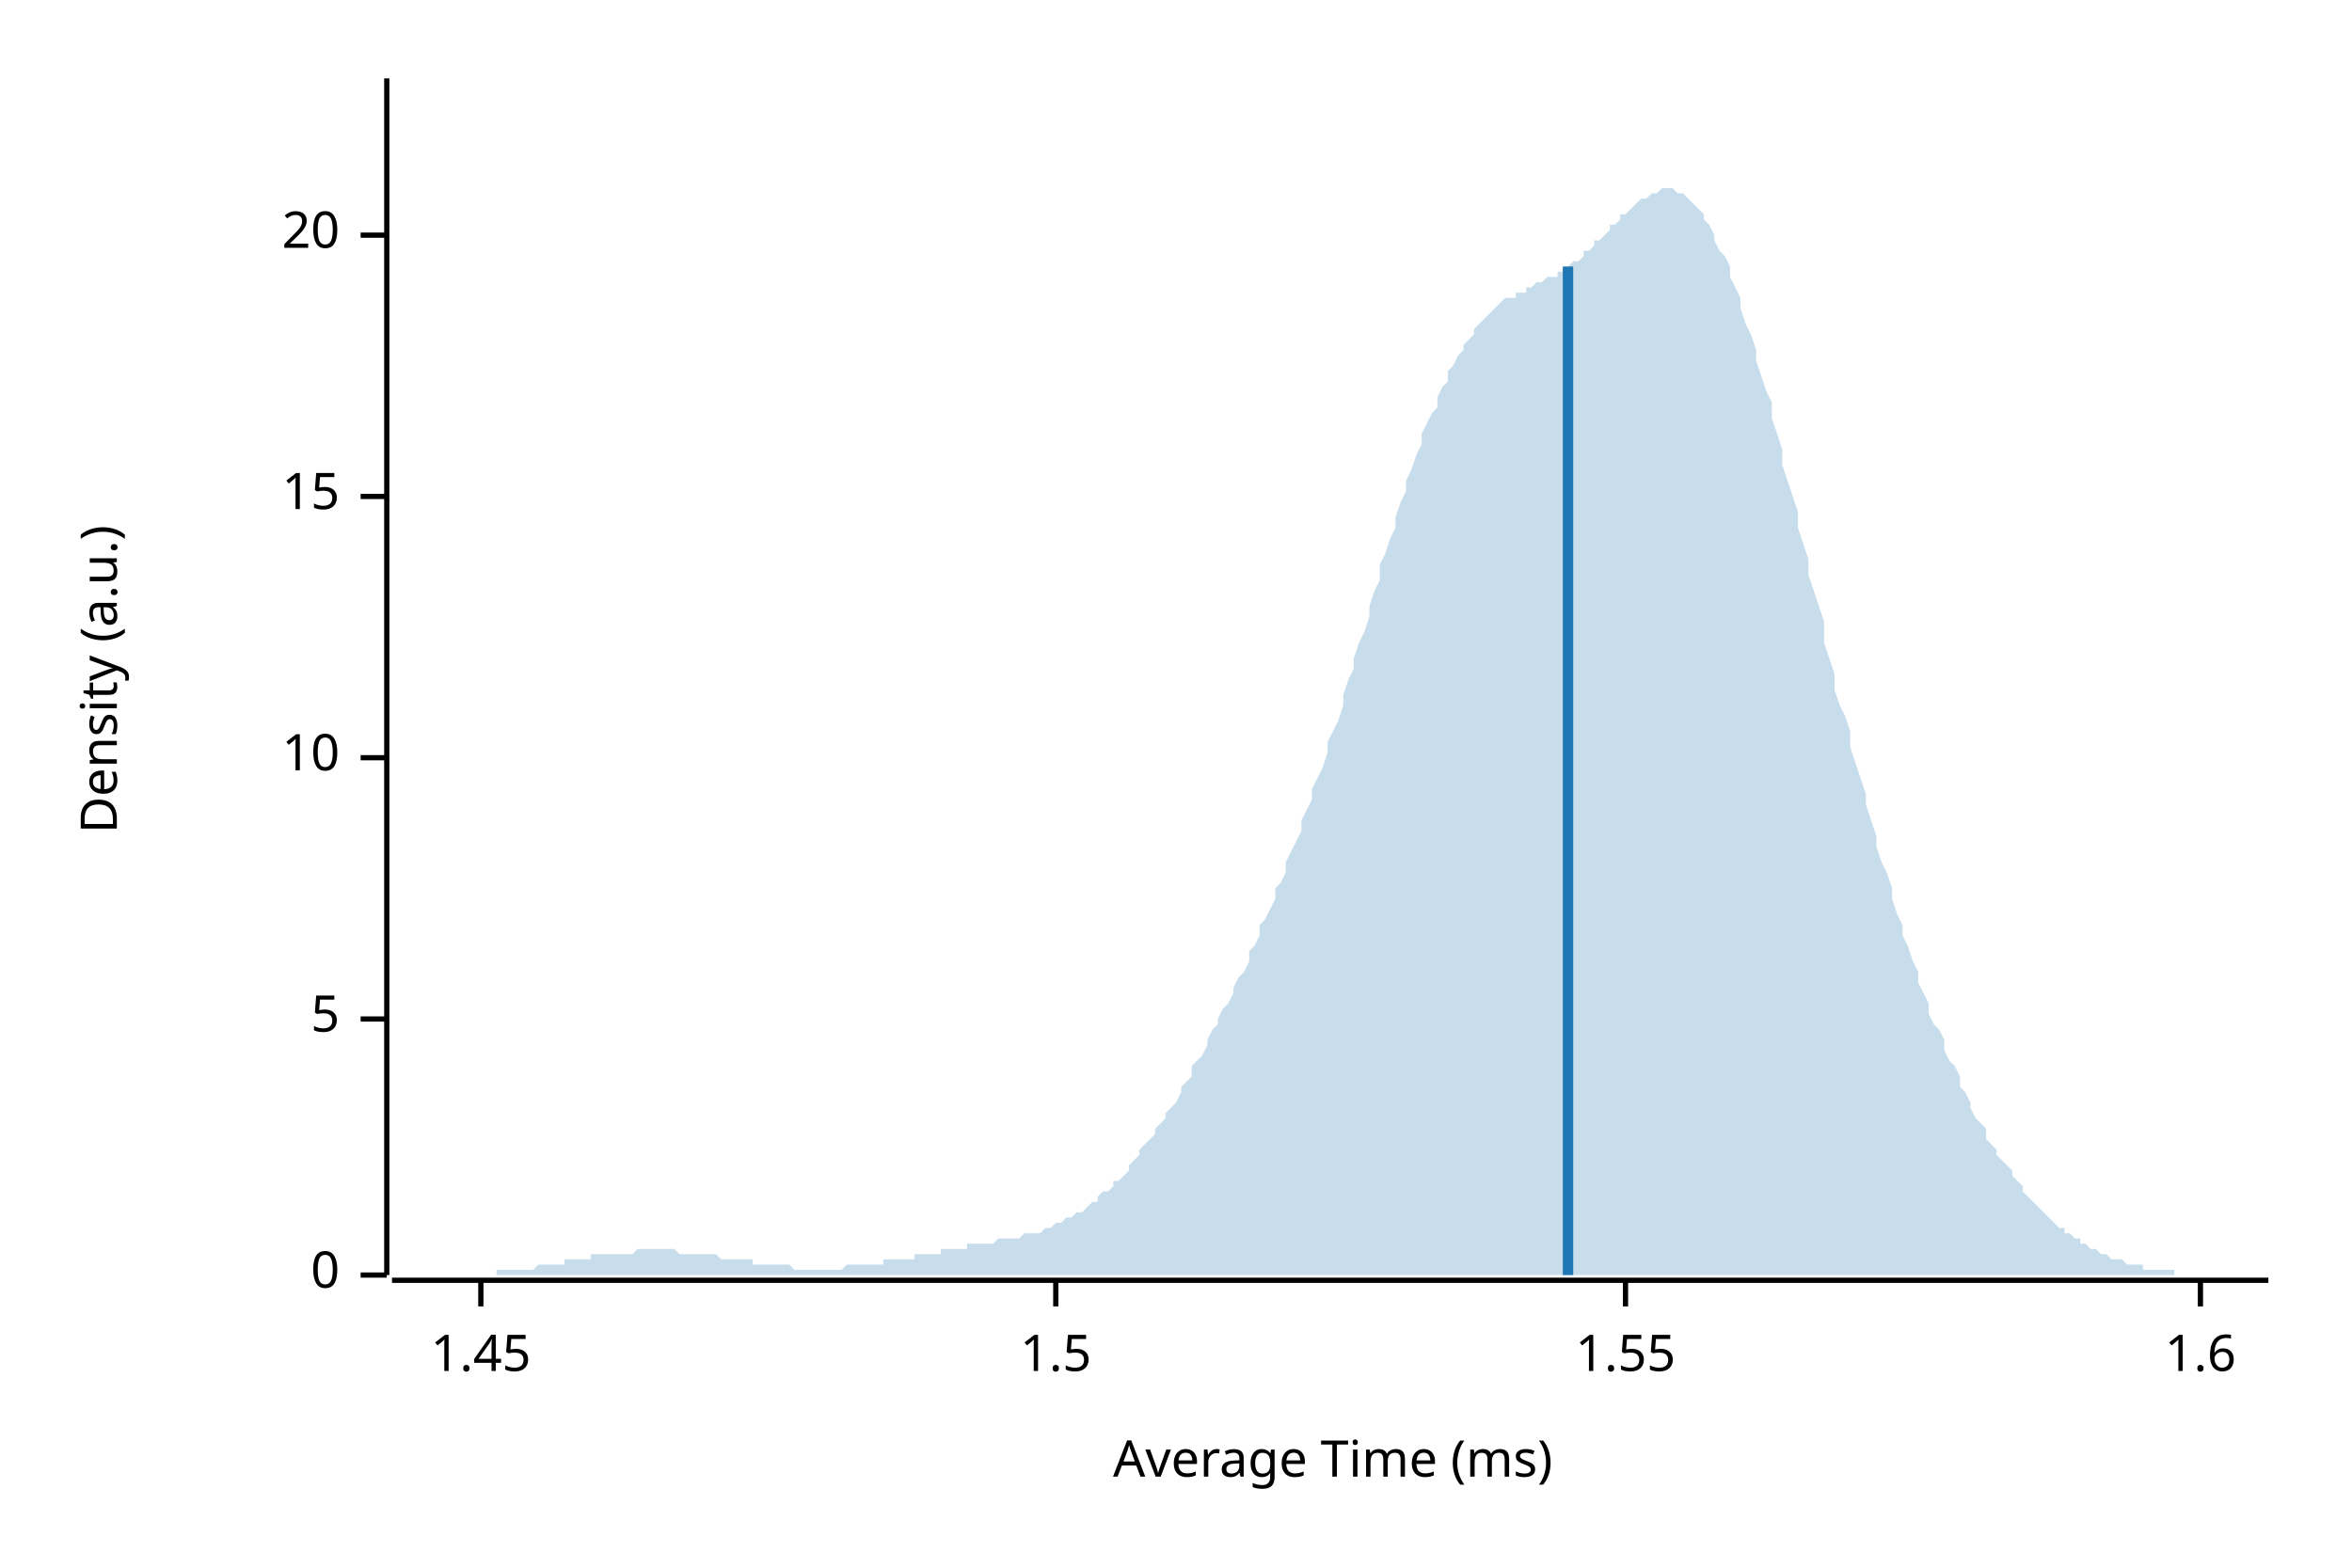
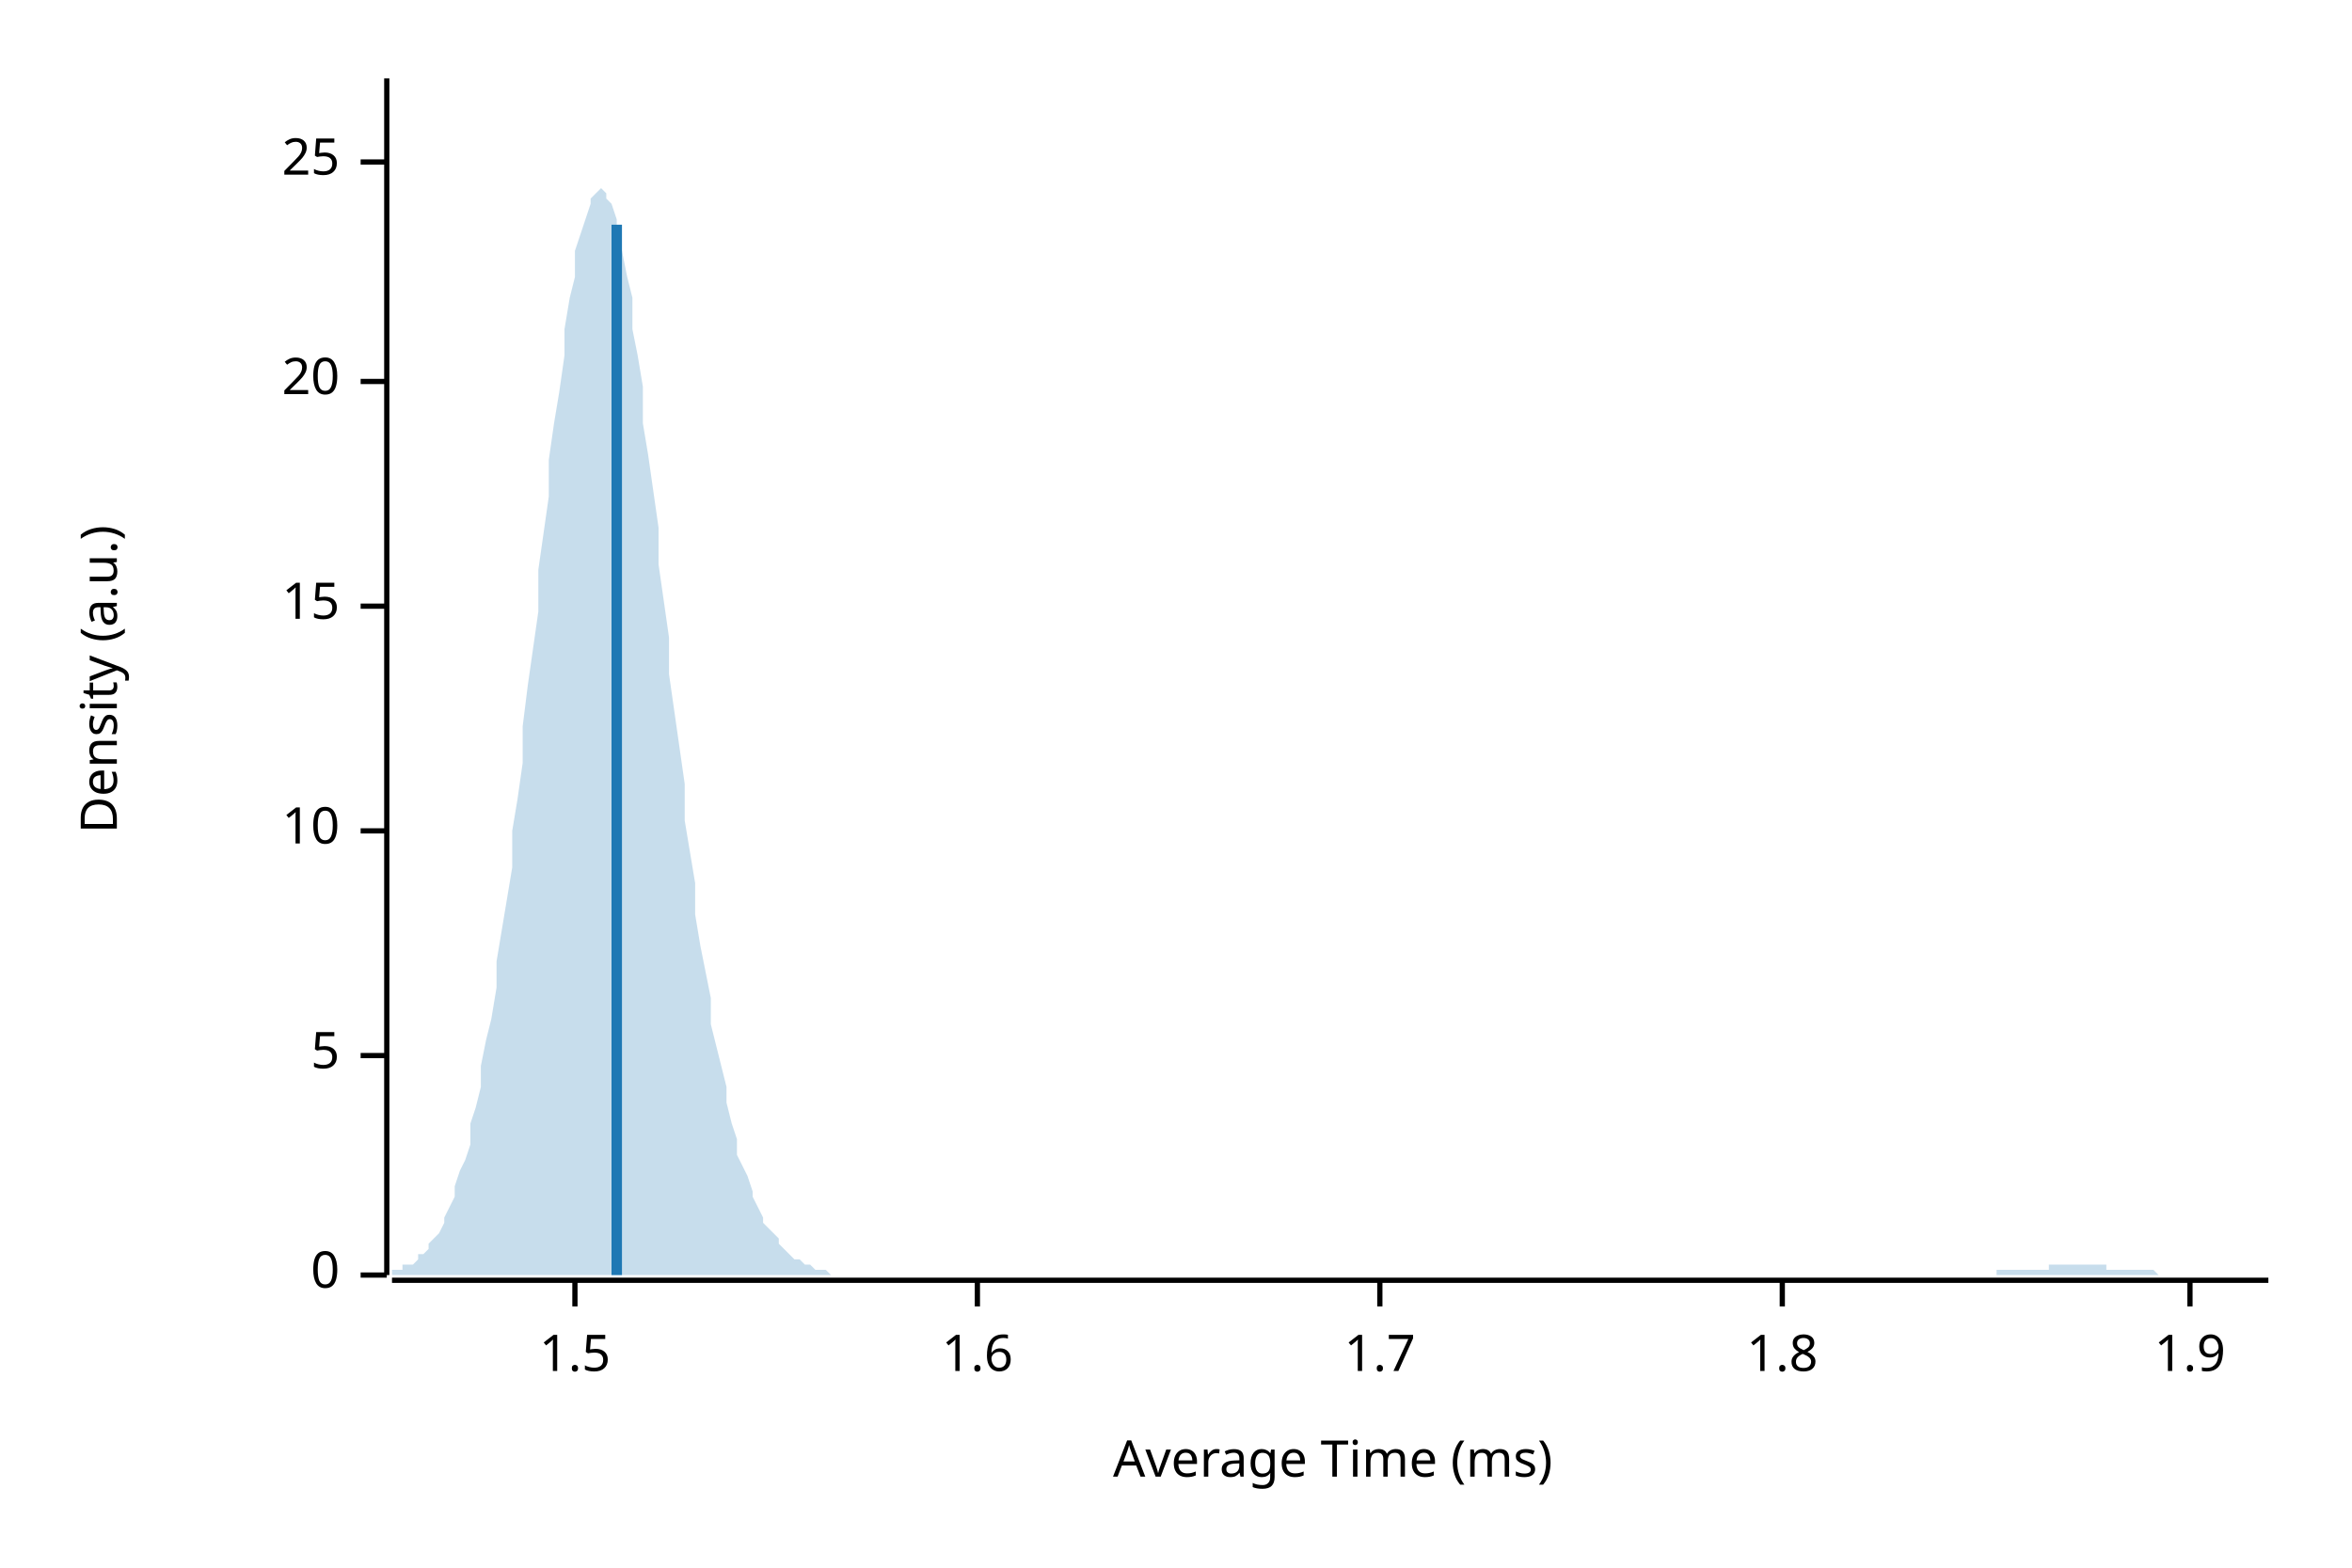
<svg xmlns="http://www.w3.org/2000/svg" width="450" height="300" viewBox="0 0 450 300">
  <text x="15" y="130" dy="0.76em" text-anchor="middle" font-family="sans-serif" font-size="9.677" opacity="1" fill="#000000" transform="rotate(270, 15, 130)">
Density (a.u.)
</text>
  <text x="255" y="285" dy="-0.5ex" text-anchor="middle" font-family="sans-serif" font-size="9.677" opacity="1" fill="#000000">
Average Time (ms)
</text>
  <polyline fill="none" opacity="1" stroke="#000000" stroke-width="1" points="74,15 74,244 " />
  <text x="65" y="244" dy="0.5ex" text-anchor="end" font-family="sans-serif" font-size="9.677" opacity="1" fill="#000000">
0
</text>
  <polyline fill="none" opacity="1" stroke="#000000" stroke-width="1" points="69,244 74,244 " />
-   <text x="65" y="195" dy="0.5ex" text-anchor="end" font-family="sans-serif" font-size="9.677" opacity="1" fill="#000000">
+   <text x="65" y="202" dy="0.5ex" text-anchor="end" font-family="sans-serif" font-size="9.677" opacity="1" fill="#000000">
5
</text>
-   <polyline fill="none" opacity="1" stroke="#000000" stroke-width="1" points="69,195 74,195 " />
-   <text x="65" y="145" dy="0.5ex" text-anchor="end" font-family="sans-serif" font-size="9.677" opacity="1" fill="#000000">
+   <polyline fill="none" opacity="1" stroke="#000000" stroke-width="1" points="69,202 74,202 " />
+   <text x="65" y="159" dy="0.5ex" text-anchor="end" font-family="sans-serif" font-size="9.677" opacity="1" fill="#000000">
10
</text>
-   <polyline fill="none" opacity="1" stroke="#000000" stroke-width="1" points="69,145 74,145 " />
-   <text x="65" y="95" dy="0.5ex" text-anchor="end" font-family="sans-serif" font-size="9.677" opacity="1" fill="#000000">
+   <polyline fill="none" opacity="1" stroke="#000000" stroke-width="1" points="69,159 74,159 " />
+   <text x="65" y="116" dy="0.5ex" text-anchor="end" font-family="sans-serif" font-size="9.677" opacity="1" fill="#000000">
15
</text>
-   <polyline fill="none" opacity="1" stroke="#000000" stroke-width="1" points="69,95 74,95 " />
-   <text x="65" y="45" dy="0.5ex" text-anchor="end" font-family="sans-serif" font-size="9.677" opacity="1" fill="#000000">
+   <polyline fill="none" opacity="1" stroke="#000000" stroke-width="1" points="69,116 74,116 " />
+   <text x="65" y="73" dy="0.5ex" text-anchor="end" font-family="sans-serif" font-size="9.677" opacity="1" fill="#000000">
20
</text>
-   <polyline fill="none" opacity="1" stroke="#000000" stroke-width="1" points="69,45 74,45 " />
+   <polyline fill="none" opacity="1" stroke="#000000" stroke-width="1" points="69,73 74,73 " />
+   <text x="65" y="31" dy="0.5ex" text-anchor="end" font-family="sans-serif" font-size="9.677" opacity="1" fill="#000000">
+ 25
+ </text>
+   <polyline fill="none" opacity="1" stroke="#000000" stroke-width="1" points="69,31 74,31 " />
  <polyline fill="none" opacity="1" stroke="#000000" stroke-width="1" points="75,245 434,245 " />
-   <text x="92" y="255" dy="0.76em" text-anchor="middle" font-family="sans-serif" font-size="9.677" opacity="1" fill="#000000">
- 1.45
- </text>
-   <polyline fill="none" opacity="1" stroke="#000000" stroke-width="1" points="92,245 92,250 " />
-   <text x="202" y="255" dy="0.76em" text-anchor="middle" font-family="sans-serif" font-size="9.677" opacity="1" fill="#000000">
+   <text x="110" y="255" dy="0.76em" text-anchor="middle" font-family="sans-serif" font-size="9.677" opacity="1" fill="#000000">
1.5
</text>
-   <polyline fill="none" opacity="1" stroke="#000000" stroke-width="1" points="202,245 202,250 " />
-   <text x="311" y="255" dy="0.76em" text-anchor="middle" font-family="sans-serif" font-size="9.677" opacity="1" fill="#000000">
- 1.55
- </text>
-   <polyline fill="none" opacity="1" stroke="#000000" stroke-width="1" points="311,245 311,250 " />
-   <text x="421" y="255" dy="0.76em" text-anchor="middle" font-family="sans-serif" font-size="9.677" opacity="1" fill="#000000">
+   <polyline fill="none" opacity="1" stroke="#000000" stroke-width="1" points="110,245 110,250 " />
+   <text x="187" y="255" dy="0.76em" text-anchor="middle" font-family="sans-serif" font-size="9.677" opacity="1" fill="#000000">
1.6
</text>
-   <polyline fill="none" opacity="1" stroke="#000000" stroke-width="1" points="421,245 421,250 " />
-   <polygon opacity="0.25" fill="#1F78B4" points="75,244 75,244 76,244 77,244 77,244 78,244 79,244 80,244 80,244 81,244 82,244 82,244 83,244 84,244 85,244 85,244 86,244 87,244 87,244 88,244 89,244 90,244 90,244 91,244 92,244 92,244 93,244 94,244 95,244 95,243 96,243 97,243 98,243 98,243 99,243 100,243 100,243 101,243 102,243 103,242 103,242 104,242 105,242 105,242 106,242 107,242 108,242 108,241 109,241 110,241 110,241 111,241 112,241 113,241 113,240 114,240 115,240 116,240 116,240 117,240 118,240 118,240 119,240 120,240 121,240 121,240 122,239 123,239 123,239 124,239 125,239 126,239 126,239 127,239 128,239 128,239 129,239 130,240 131,240 131,240 132,240 133,240 133,240 134,240 135,240 136,240 136,240 137,240 138,241 139,241 139,241 140,241 141,241 141,241 142,241 143,241 144,241 144,242 145,242 146,242 146,242 147,242 148,242 149,242 149,242 150,242 151,242 151,242 152,243 153,243 154,243 154,243 155,243 156,243 157,243 157,243 158,243 159,243 159,243 160,243 161,243 162,242 162,242 163,242 164,242 164,242 165,242 166,242 167,242 167,242 168,242 169,242 169,241 170,241 171,241 172,241 172,241 173,241 174,241 175,241 175,240 176,240 177,240 177,240 178,240 179,240 180,240 180,239 181,239 182,239 182,239 183,239 184,239 185,239 185,238 186,238 187,238 187,238 188,238 189,238 190,238 190,238 191,237 192,237 192,237 193,237 194,237 195,237 195,237 196,236 197,236 198,236 198,236 199,236 200,235 200,235 201,235 202,234 203,234 203,234 204,233 205,233 205,233 206,232 207,232 208,231 208,231 209,230 210,230 210,229 211,228 212,228 213,227 213,226 214,226 215,225 216,224 216,223 217,222 218,221 218,220 219,219 220,218 221,217 221,216 222,215 223,214 223,213 224,212 225,211 226,209 226,208 227,207 228,206 228,204 229,203 230,202 231,200 231,199 232,197 233,196 233,195 234,193 235,192 236,190 236,189 237,187 238,186 239,184 239,182 240,181 241,179 241,177 242,176 243,174 244,172 244,170 245,169 246,167 246,165 247,163 248,161 249,159 249,157 250,155 251,153 251,151 252,149 253,147 254,144 254,142 255,140 256,138 257,135 257,133 258,130 259,128 259,126 260,123 261,121 262,118 262,116 263,113 264,111 264,108 265,106 266,103 267,101 267,99 268,96 269,94 269,92 270,90 271,87 272,85 272,83 273,81 274,79 275,78 275,76 276,74 277,73 277,71 278,70 279,68 280,67 280,66 281,65 282,64 282,63 283,62 284,61 285,60 285,60 286,59 287,58 287,58 288,57 289,57 290,57 290,56 291,56 292,56 292,55 293,55 294,54 295,54 295,54 296,53 297,53 298,53 298,52 299,52 300,51 300,51 301,50 302,50 303,49 303,48 304,48 305,47 305,46 306,46 307,45 308,44 308,43 309,43 310,42 310,41 311,41 312,40 313,39 313,39 314,38 315,38 316,37 316,37 317,37 318,36 318,36 319,36 320,36 321,37 321,37 322,37 323,38 323,38 324,39 325,40 326,41 326,42 327,43 328,45 328,46 329,48 330,49 331,51 331,53 332,55 333,57 333,59 334,62 335,64 336,67 336,69 337,72 338,75 339,77 339,80 340,83 341,86 341,89 342,92 343,95 344,98 344,101 345,104 346,107 346,110 347,113 348,116 349,119 349,123 350,126 351,129 351,132 352,135 353,137 354,140 354,143 355,146 356,149 357,152 357,154 358,157 359,160 359,162 360,165 361,167 362,170 362,172 363,175 364,177 364,179 365,181 366,184 367,186 367,188 368,190 369,192 369,194 370,196 371,197 372,199 372,201 373,203 374,204 375,206 375,208 376,209 377,211 377,212 378,214 379,215 380,216 380,218 381,219 382,220 382,221 383,222 384,223 385,224 385,225 386,226 387,227 387,228 388,229 389,230 390,231 390,231 391,232 392,233 392,233 393,234 394,235 395,235 395,236 396,236 397,237 398,237 398,238 399,238 400,239 400,239 401,239 402,240 403,240 403,240 404,241 405,241 405,241 406,241 407,242 408,242 408,242 409,242 410,242 410,243 411,243 412,243 413,243 413,243 414,243 415,243 416,243 416,244 417,244 418,244 418,244 419,244 420,244 421,244 421,244 422,244 423,244 423,244 424,244 425,244 426,244 426,244 427,244 428,244 428,244 429,244 430,244 431,244 431,244 432,244 433,244 434,244 434,244 75,244 " />
-   <polyline fill="none" opacity="1" stroke="#1F78B4" stroke-width="2" points="300,244 300,51 " />
+   <polyline fill="none" opacity="1" stroke="#000000" stroke-width="1" points="187,245 187,250 " />
+   <text x="264" y="255" dy="0.76em" text-anchor="middle" font-family="sans-serif" font-size="9.677" opacity="1" fill="#000000">
+ 1.7
+ </text>
+   <polyline fill="none" opacity="1" stroke="#000000" stroke-width="1" points="264,245 264,250 " />
+   <text x="341" y="255" dy="0.76em" text-anchor="middle" font-family="sans-serif" font-size="9.677" opacity="1" fill="#000000">
+ 1.8
+ </text>
+   <polyline fill="none" opacity="1" stroke="#000000" stroke-width="1" points="341,245 341,250 " />
+   <text x="419" y="255" dy="0.76em" text-anchor="middle" font-family="sans-serif" font-size="9.677" opacity="1" fill="#000000">
+ 1.9
+ </text>
+   <polyline fill="none" opacity="1" stroke="#000000" stroke-width="1" points="419,245 419,250 " />
+   <polygon opacity="0.25" fill="#1F78B4" points="75,244 75,243 76,243 77,243 77,242 78,242 79,242 80,241 80,240 81,240 82,239 82,238 83,237 84,236 85,234 85,233 86,231 87,229 87,227 88,224 89,222 90,219 90,215 91,212 92,208 92,204 93,199 94,195 95,189 95,184 96,178 97,172 98,166 98,159 99,153 100,146 100,139 101,131 102,124 103,117 103,109 104,102 105,95 105,88 106,81 107,75 108,68 108,63 109,57 110,53 110,48 111,45 112,42 113,39 113,38 114,37 115,36 116,37 116,38 117,39 118,42 118,45 119,48 120,53 121,57 121,63 122,68 123,74 123,81 124,87 125,94 126,101 126,108 127,115 128,122 128,129 129,136 130,143 131,150 131,157 132,163 133,169 133,175 134,181 135,186 136,191 136,196 137,200 138,204 139,208 139,211 140,215 141,218 141,221 142,223 143,225 144,228 144,229 145,231 146,233 146,234 147,235 148,236 149,237 149,238 150,239 151,240 151,240 152,241 153,241 154,242 154,242 155,242 156,243 157,243 157,243 158,243 159,244 159,244 160,244 161,244 162,244 162,244 163,244 164,244 164,244 165,244 166,244 167,244 167,244 168,244 169,244 169,244 170,244 171,244 172,244 172,244 173,244 174,244 175,244 175,244 176,244 177,244 177,244 178,244 179,244 180,244 180,244 181,244 182,244 182,244 183,244 184,244 185,244 185,244 186,244 187,244 187,244 188,244 189,244 190,244 190,244 191,244 192,244 192,244 193,244 194,244 195,244 195,244 196,244 197,244 198,244 198,244 199,244 200,244 200,244 201,244 202,244 203,244 203,244 204,244 205,244 205,244 206,244 207,244 208,244 208,244 209,244 210,244 210,244 211,244 212,244 213,244 213,244 214,244 215,244 216,244 216,244 217,244 218,244 218,244 219,244 220,244 221,244 221,244 222,244 223,244 223,244 224,244 225,244 226,244 226,244 227,244 228,244 228,244 229,244 230,244 231,244 231,244 232,244 233,244 233,244 234,244 235,244 236,244 236,244 237,244 238,244 239,244 239,244 240,244 241,244 241,244 242,244 243,244 244,244 244,244 245,244 246,244 246,244 247,244 248,244 249,244 249,244 250,244 251,244 251,244 252,244 253,244 254,244 254,244 255,244 256,244 257,244 257,244 258,244 259,244 259,244 260,244 261,244 262,244 262,244 263,244 264,244 264,244 265,244 266,244 267,244 267,244 268,244 269,244 269,244 270,244 271,244 272,244 272,244 273,244 274,244 275,244 275,244 276,244 277,244 277,244 278,244 279,244 280,244 280,244 281,244 282,244 282,244 283,244 284,244 285,244 285,244 286,244 287,244 287,244 288,244 289,244 290,244 290,244 291,244 292,244 292,244 293,244 294,244 295,244 295,244 296,244 297,244 298,244 298,244 299,244 300,244 300,244 301,244 302,244 303,244 303,244 304,244 305,244 305,244 306,244 307,244 308,244 308,244 309,244 310,244 310,244 311,244 312,244 313,244 313,244 314,244 315,244 316,244 316,244 317,244 318,244 318,244 319,244 320,244 321,244 321,244 322,244 323,244 323,244 324,244 325,244 326,244 326,244 327,244 328,244 328,244 329,244 330,244 331,244 331,244 332,244 333,244 333,244 334,244 335,244 336,244 336,244 337,244 338,244 339,244 339,244 340,244 341,244 341,244 342,244 343,244 344,244 344,244 345,244 346,244 346,244 347,244 348,244 349,244 349,244 350,244 351,244 351,244 352,244 353,244 354,244 354,244 355,244 356,244 357,244 357,244 358,244 359,244 359,244 360,244 361,244 362,244 362,244 363,244 364,244 364,244 365,244 366,244 367,244 367,244 368,244 369,244 369,244 370,244 371,244 372,244 372,244 373,244 374,244 375,244 375,244 376,244 377,244 377,244 378,244 379,244 380,244 380,244 381,244 382,244 382,243 383,243 384,243 385,243 385,243 386,243 387,243 387,243 388,243 389,243 390,243 390,243 391,243 392,243 392,242 393,242 394,242 395,242 395,242 396,242 397,242 398,242 398,242 399,242 400,242 400,242 401,242 402,242 403,242 403,243 404,243 405,243 405,243 406,243 407,243 408,243 408,243 409,243 410,243 410,243 411,243 412,243 413,244 413,244 414,244 415,244 416,244 416,244 417,244 418,244 418,244 419,244 420,244 421,244 421,244 422,244 423,244 423,244 424,244 425,244 426,244 426,244 427,244 428,244 428,244 429,244 430,244 431,244 431,244 432,244 433,244 434,244 434,244 75,244 " />
+   <polyline fill="none" opacity="1" stroke="#1F78B4" stroke-width="2" points="118,244 118,43 " />
</svg>
